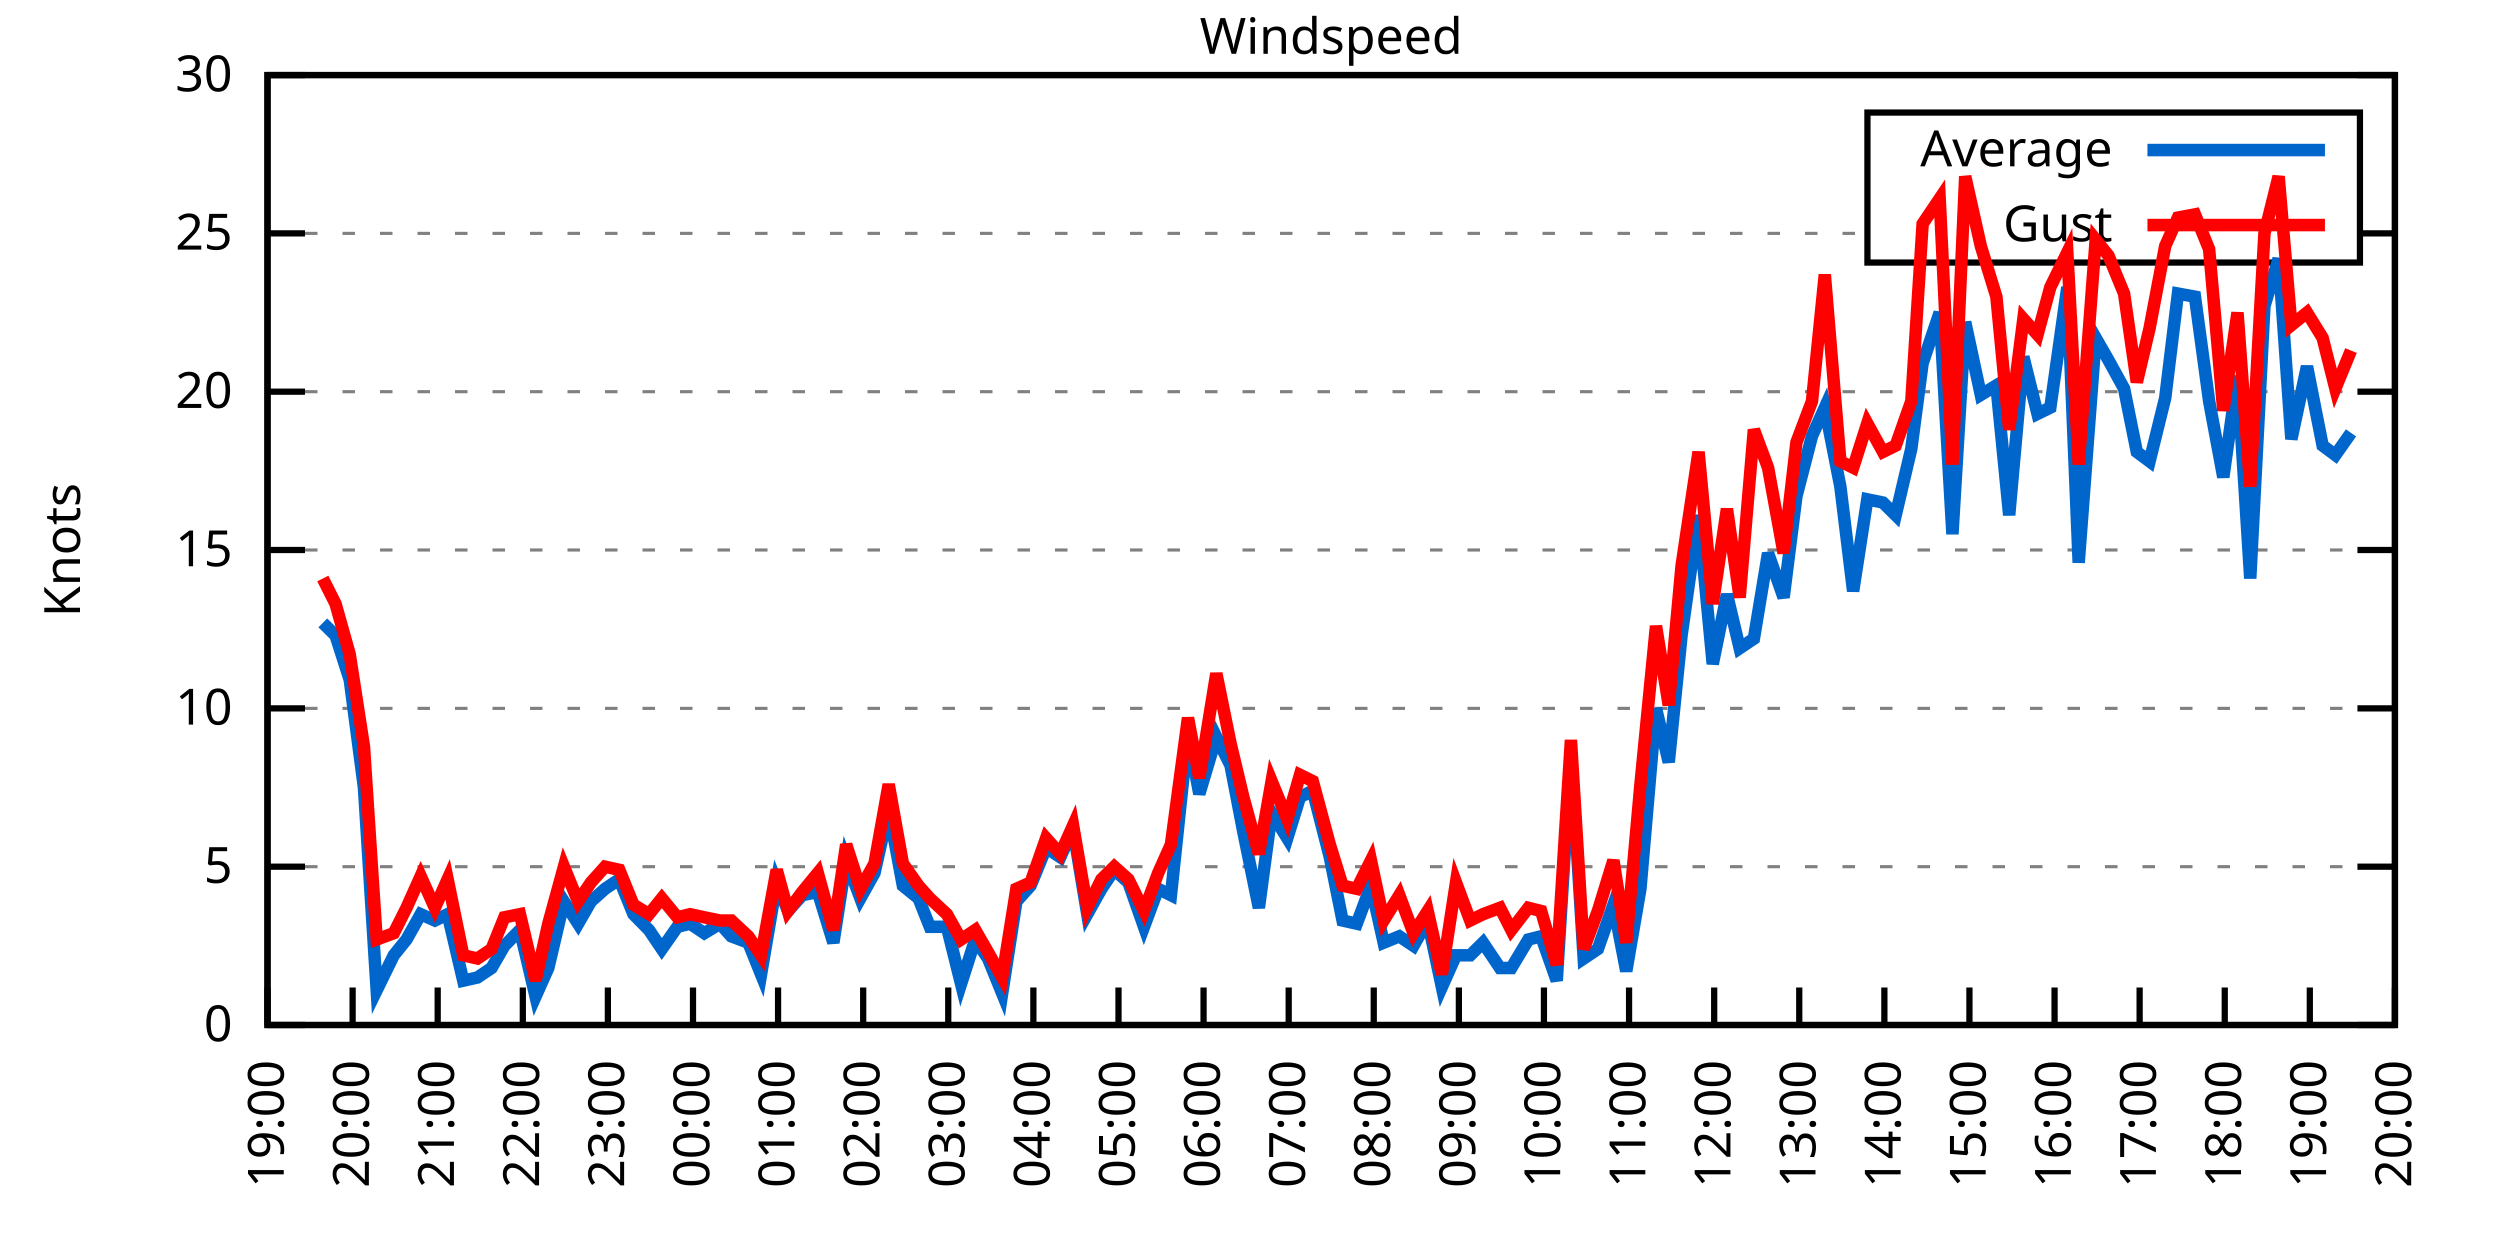
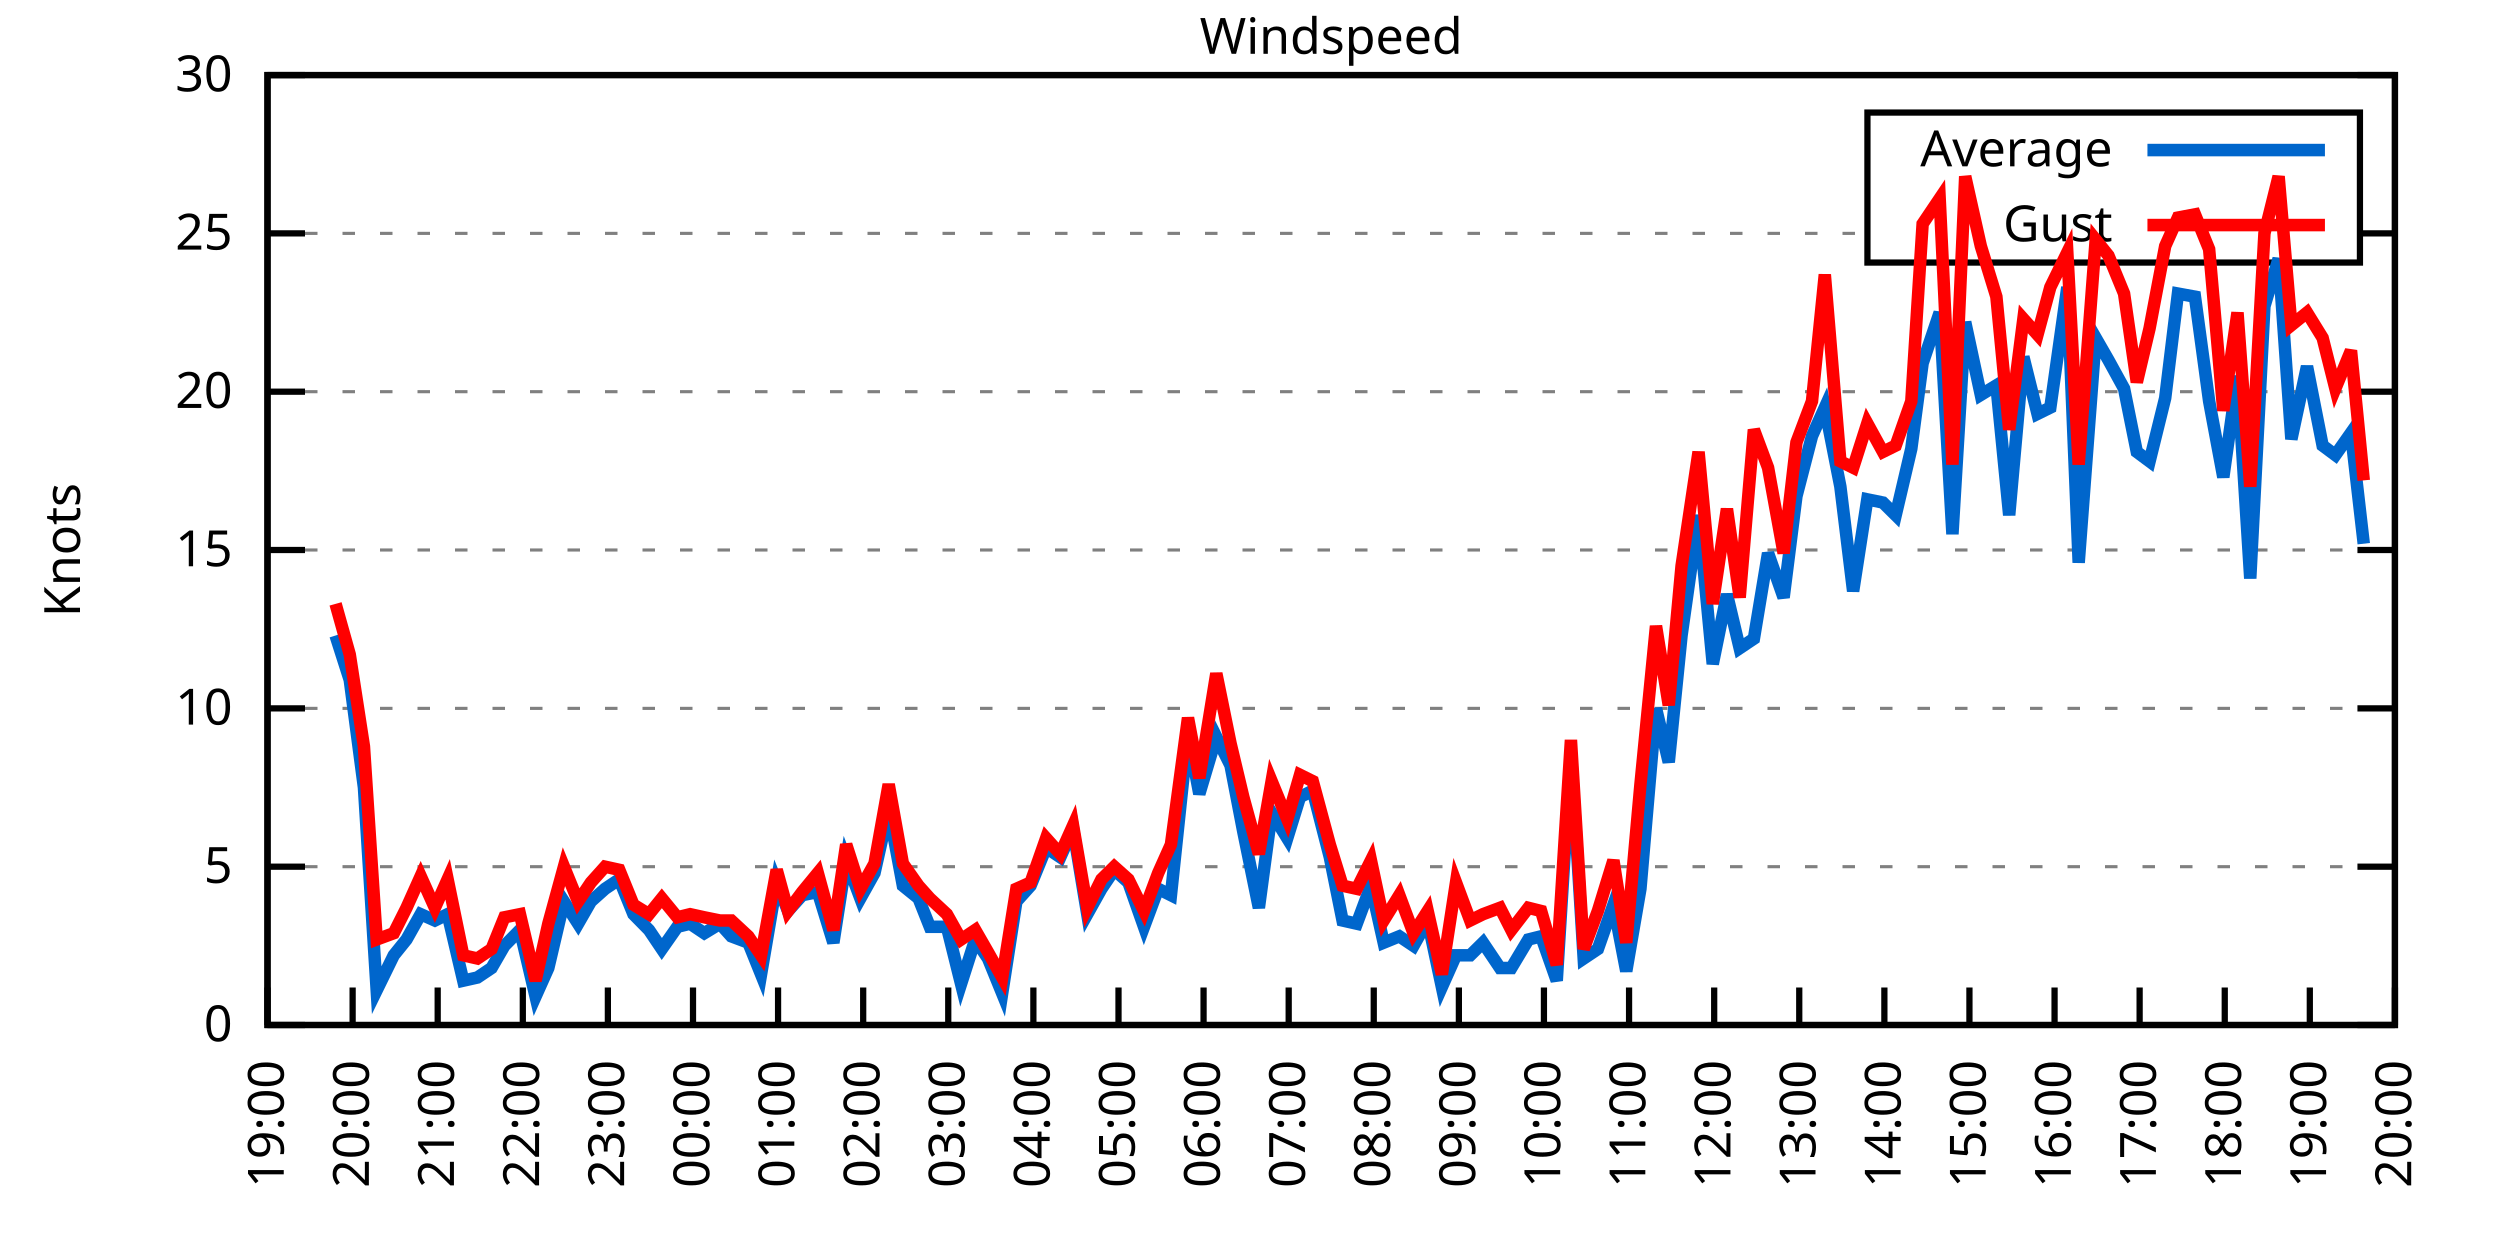
<svg xmlns="http://www.w3.org/2000/svg" xmlns:xlink="http://www.w3.org/1999/xlink" width="400" height="200" viewBox="0 0 400 200">
  <g id="gnuplot_canvas">
    <rect x="0" y="0" width="400" height="200" fill="none" />
    <defs>
      <circle id="gpDot" r="0.5" stroke-width="0.5" stroke="currentColor" />
      <path id="gpPt0" stroke-width="0.333" stroke="currentColor" d="M-1,0 h2 M0,-1 v2" />
      <path id="gpPt1" stroke-width="0.333" stroke="currentColor" d="M-1,-1 L1,1 M1,-1 L-1,1" />
      <path id="gpPt2" stroke-width="0.333" stroke="currentColor" d="M-1,0 L1,0 M0,-1 L0,1 M-1,-1 L1,1 M-1,1 L1,-1" />
      <rect id="gpPt3" stroke-width="0.333" stroke="currentColor" x="-1" y="-1" width="2" height="2" />
      <rect id="gpPt4" stroke-width="0.333" stroke="currentColor" fill="currentColor" x="-1" y="-1" width="2" height="2" />
      <circle id="gpPt5" stroke-width="0.333" stroke="currentColor" cx="0" cy="0" r="1" />
      <use xlink:href="#gpPt5" id="gpPt6" fill="currentColor" stroke="none" />
      <path id="gpPt7" stroke-width="0.333" stroke="currentColor" d="M0,-1.33 L-1.33,0.67 L1.33,0.67 z" />
      <use xlink:href="#gpPt7" id="gpPt8" fill="currentColor" stroke="none" />
      <use xlink:href="#gpPt7" id="gpPt9" stroke="currentColor" transform="rotate(180)" />
      <use xlink:href="#gpPt9" id="gpPt10" fill="currentColor" stroke="none" />
      <use xlink:href="#gpPt3" id="gpPt11" stroke="currentColor" transform="rotate(45)" />
      <use xlink:href="#gpPt11" id="gpPt12" fill="currentColor" stroke="none" />
      <path id="gpPt13" stroke-width="0.333" stroke="currentColor" d="M0,1.330 L1.265,0.411 L0.782,-1.067 L-0.782,-1.076 L-1.265,0.411 z" />
      <use xlink:href="#gpPt13" id="gpPt14" fill="currentColor" stroke="none" />
      <filter id="textbox" filterUnits="objectBoundingBox" x="0" y="0" height="1" width="1">
        <feFlood flood-color="white" flood-opacity="1" result="bgnd" />
        <feComposite in="SourceGraphic" in2="bgnd" operator="atop" />
      </filter>
      <filter id="greybox" filterUnits="objectBoundingBox" x="0" y="0" height="1" width="1">
        <feFlood flood-color="lightgrey" flood-opacity="1" result="grey" />
        <feComposite in="SourceGraphic" in2="grey" operator="atop" />
      </filter>
    </defs>
    <g fill="none" color="white" stroke="currentColor" stroke-width="1.00" stroke-linecap="butt" stroke-linejoin="miter">
</g>
    <g fill="none" color="black" stroke="currentColor" stroke-width="1.00" stroke-linecap="butt" stroke-linejoin="miter">
      <g stroke="none" shape-rendering="crispEdges">
        <polygon fill="rgb(255, 255, 255)" points="42.80,164.00 383.18,164.00 383.18,12.02 42.80,12.02 " />
      </g>
    </g>
    <g fill="none" color="black" stroke="currentColor" stroke-width="1.00" stroke-linecap="butt" stroke-linejoin="miter">
</g>
    <g fill="none" color="black" stroke="black" stroke-width="0.50" stroke-linecap="butt" stroke-linejoin="miter">
</g>
    <g fill="none" color="gray" stroke="currentColor" stroke-width="0.50" stroke-linecap="butt" stroke-linejoin="miter">
      <path stroke="gray" stroke-dasharray="2,4" class="gridline" d="M42.80,164.00 L383.19,164.00  " />
    </g>
    <g fill="none" color="gray" stroke="gray" stroke-width="1.00" stroke-linecap="butt" stroke-linejoin="miter">
</g>
    <g fill="none" color="black" stroke="currentColor" stroke-width="1.00" stroke-linecap="butt" stroke-linejoin="miter">
      <path stroke="black" d="M42.80,164.00 L48.80,164.00 M383.19,164.00 L377.19,164.00  " />
      <g transform="translate(37.20,166.60)" stroke="none" fill="black" font-family="Sans" font-size="8.00" text-anchor="end">
        <text>
          <tspan font-family="Sans"> 0</tspan>
        </text>
      </g>
    </g>
    <g fill="none" color="black" stroke="currentColor" stroke-width="1.00" stroke-linecap="butt" stroke-linejoin="miter">
</g>
    <g fill="none" color="black" stroke="black" stroke-width="0.50" stroke-linecap="butt" stroke-linejoin="miter">
</g>
    <g fill="none" color="gray" stroke="currentColor" stroke-width="0.50" stroke-linecap="butt" stroke-linejoin="miter">
      <path stroke="gray" stroke-dasharray="2,4" class="gridline" d="M42.80,138.67 L383.19,138.67  " />
    </g>
    <g fill="none" color="gray" stroke="gray" stroke-width="1.00" stroke-linecap="butt" stroke-linejoin="miter">
</g>
    <g fill="none" color="black" stroke="currentColor" stroke-width="1.00" stroke-linecap="butt" stroke-linejoin="miter">
      <path stroke="black" d="M42.80,138.67 L48.80,138.67 M383.19,138.67 L377.19,138.67  " />
      <g transform="translate(37.20,141.27)" stroke="none" fill="black" font-family="Sans" font-size="8.00" text-anchor="end">
        <text>
          <tspan font-family="Sans"> 5</tspan>
        </text>
      </g>
    </g>
    <g fill="none" color="black" stroke="currentColor" stroke-width="1.00" stroke-linecap="butt" stroke-linejoin="miter">
</g>
    <g fill="none" color="black" stroke="black" stroke-width="0.50" stroke-linecap="butt" stroke-linejoin="miter">
</g>
    <g fill="none" color="gray" stroke="currentColor" stroke-width="0.50" stroke-linecap="butt" stroke-linejoin="miter">
      <path stroke="gray" stroke-dasharray="2,4" class="gridline" d="M42.80,113.34 L383.19,113.34  " />
    </g>
    <g fill="none" color="gray" stroke="gray" stroke-width="1.00" stroke-linecap="butt" stroke-linejoin="miter">
</g>
    <g fill="none" color="black" stroke="currentColor" stroke-width="1.00" stroke-linecap="butt" stroke-linejoin="miter">
      <path stroke="black" d="M42.80,113.34 L48.80,113.34 M383.19,113.34 L377.19,113.34  " />
      <g transform="translate(37.20,115.94)" stroke="none" fill="black" font-family="Sans" font-size="8.00" text-anchor="end">
        <text>
          <tspan font-family="Sans"> 10</tspan>
        </text>
      </g>
    </g>
    <g fill="none" color="black" stroke="currentColor" stroke-width="1.00" stroke-linecap="butt" stroke-linejoin="miter">
</g>
    <g fill="none" color="black" stroke="black" stroke-width="0.50" stroke-linecap="butt" stroke-linejoin="miter">
</g>
    <g fill="none" color="gray" stroke="currentColor" stroke-width="0.50" stroke-linecap="butt" stroke-linejoin="miter">
      <path stroke="gray" stroke-dasharray="2,4" class="gridline" d="M42.80,88.00 L383.19,88.00  " />
    </g>
    <g fill="none" color="gray" stroke="gray" stroke-width="1.00" stroke-linecap="butt" stroke-linejoin="miter">
</g>
    <g fill="none" color="black" stroke="currentColor" stroke-width="1.00" stroke-linecap="butt" stroke-linejoin="miter">
      <path stroke="black" d="M42.80,88.00 L48.80,88.00 M383.19,88.00 L377.19,88.00  " />
      <g transform="translate(37.20,90.60)" stroke="none" fill="black" font-family="Sans" font-size="8.00" text-anchor="end">
        <text>
          <tspan font-family="Sans"> 15</tspan>
        </text>
      </g>
    </g>
    <g fill="none" color="black" stroke="currentColor" stroke-width="1.00" stroke-linecap="butt" stroke-linejoin="miter">
</g>
    <g fill="none" color="black" stroke="black" stroke-width="0.50" stroke-linecap="butt" stroke-linejoin="miter">
</g>
    <g fill="none" color="gray" stroke="currentColor" stroke-width="0.50" stroke-linecap="butt" stroke-linejoin="miter">
      <path stroke="gray" stroke-dasharray="2,4" class="gridline" d="M42.80,62.67 L383.19,62.67  " />
    </g>
    <g fill="none" color="gray" stroke="gray" stroke-width="1.00" stroke-linecap="butt" stroke-linejoin="miter">
</g>
    <g fill="none" color="black" stroke="currentColor" stroke-width="1.00" stroke-linecap="butt" stroke-linejoin="miter">
      <path stroke="black" d="M42.80,62.67 L48.80,62.67 M383.19,62.67 L377.19,62.67  " />
      <g transform="translate(37.20,65.27)" stroke="none" fill="black" font-family="Sans" font-size="8.00" text-anchor="end">
        <text>
          <tspan font-family="Sans"> 20</tspan>
        </text>
      </g>
    </g>
    <g fill="none" color="black" stroke="currentColor" stroke-width="1.00" stroke-linecap="butt" stroke-linejoin="miter">
</g>
    <g fill="none" color="black" stroke="black" stroke-width="0.50" stroke-linecap="butt" stroke-linejoin="miter">
</g>
    <g fill="none" color="gray" stroke="currentColor" stroke-width="0.50" stroke-linecap="butt" stroke-linejoin="miter">
      <path stroke="gray" stroke-dasharray="2,4" class="gridline" d="M42.80,37.34 L298.79,37.34 M377.59,37.34 L383.19,37.34  " />
    </g>
    <g fill="none" color="gray" stroke="gray" stroke-width="1.00" stroke-linecap="butt" stroke-linejoin="miter">
</g>
    <g fill="none" color="black" stroke="currentColor" stroke-width="1.00" stroke-linecap="butt" stroke-linejoin="miter">
      <path stroke="black" d="M42.80,37.34 L48.80,37.34 M383.19,37.34 L377.19,37.34  " />
      <g transform="translate(37.20,39.94)" stroke="none" fill="black" font-family="Sans" font-size="8.00" text-anchor="end">
        <text>
          <tspan font-family="Sans"> 25</tspan>
        </text>
      </g>
    </g>
    <g fill="none" color="black" stroke="currentColor" stroke-width="1.00" stroke-linecap="butt" stroke-linejoin="miter">
</g>
    <g fill="none" color="black" stroke="black" stroke-width="0.50" stroke-linecap="butt" stroke-linejoin="miter">
</g>
    <g fill="none" color="gray" stroke="currentColor" stroke-width="0.50" stroke-linecap="butt" stroke-linejoin="miter">
      <path stroke="gray" stroke-dasharray="2,4" class="gridline" d="M42.80,12.01 L383.19,12.01  " />
    </g>
    <g fill="none" color="gray" stroke="gray" stroke-width="1.00" stroke-linecap="butt" stroke-linejoin="miter">
</g>
    <g fill="none" color="black" stroke="currentColor" stroke-width="1.00" stroke-linecap="butt" stroke-linejoin="miter">
      <path stroke="black" d="M42.80,12.01 L48.80,12.01 M383.19,12.01 L377.19,12.01  " />
      <g transform="translate(37.20,14.61)" stroke="none" fill="black" font-family="Sans" font-size="8.00" text-anchor="end">
        <text>
          <tspan font-family="Sans"> 30</tspan>
        </text>
      </g>
    </g>
    <g fill="none" color="black" stroke="currentColor" stroke-width="1.00" stroke-linecap="butt" stroke-linejoin="miter">
      <path stroke="black" d="M42.80,164.00 L42.80,158.00  " />
      <g transform="translate(45.40,169.60) rotate(270.00)" stroke="none" fill="black" font-family="Sans" font-size="8.00" text-anchor="end">
        <text>
          <tspan font-family="Sans">19:00</tspan>
        </text>
      </g>
    </g>
    <g fill="none" color="black" stroke="currentColor" stroke-width="1.00" stroke-linecap="butt" stroke-linejoin="miter">
      <path stroke="black" d="M56.42,164.00 L56.42,158.00  " />
      <g transform="translate(59.02,169.60) rotate(270.00)" stroke="none" fill="black" font-family="Sans" font-size="8.00" text-anchor="end">
        <text>
          <tspan font-family="Sans">20:00</tspan>
        </text>
      </g>
    </g>
    <g fill="none" color="black" stroke="currentColor" stroke-width="1.00" stroke-linecap="butt" stroke-linejoin="miter">
      <path stroke="black" d="M70.03,164.00 L70.03,158.00  " />
      <g transform="translate(72.63,169.60) rotate(270.00)" stroke="none" fill="black" font-family="Sans" font-size="8.00" text-anchor="end">
        <text>
          <tspan font-family="Sans">21:00</tspan>
        </text>
      </g>
    </g>
    <g fill="none" color="black" stroke="currentColor" stroke-width="1.00" stroke-linecap="butt" stroke-linejoin="miter">
      <path stroke="black" d="M83.65,164.00 L83.65,158.00  " />
      <g transform="translate(86.25,169.60) rotate(270.00)" stroke="none" fill="black" font-family="Sans" font-size="8.00" text-anchor="end">
        <text>
          <tspan font-family="Sans">22:00</tspan>
        </text>
      </g>
    </g>
    <g fill="none" color="black" stroke="currentColor" stroke-width="1.00" stroke-linecap="butt" stroke-linejoin="miter">
      <path stroke="black" d="M97.26,164.00 L97.26,158.00  " />
      <g transform="translate(99.86,169.60) rotate(270.00)" stroke="none" fill="black" font-family="Sans" font-size="8.00" text-anchor="end">
        <text>
          <tspan font-family="Sans">23:00</tspan>
        </text>
      </g>
    </g>
    <g fill="none" color="black" stroke="currentColor" stroke-width="1.00" stroke-linecap="butt" stroke-linejoin="miter">
      <path stroke="black" d="M110.88,164.00 L110.88,158.00  " />
      <g transform="translate(113.48,169.60) rotate(270.00)" stroke="none" fill="black" font-family="Sans" font-size="8.00" text-anchor="end">
        <text>
          <tspan font-family="Sans">00:00</tspan>
        </text>
      </g>
    </g>
    <g fill="none" color="black" stroke="currentColor" stroke-width="1.00" stroke-linecap="butt" stroke-linejoin="miter">
      <path stroke="black" d="M124.49,164.00 L124.49,158.00  " />
      <g transform="translate(127.09,169.60) rotate(270.00)" stroke="none" fill="black" font-family="Sans" font-size="8.00" text-anchor="end">
        <text>
          <tspan font-family="Sans">01:00</tspan>
        </text>
      </g>
    </g>
    <g fill="none" color="black" stroke="currentColor" stroke-width="1.00" stroke-linecap="butt" stroke-linejoin="miter">
      <path stroke="black" d="M138.11,164.00 L138.11,158.00  " />
      <g transform="translate(140.71,169.60) rotate(270.00)" stroke="none" fill="black" font-family="Sans" font-size="8.00" text-anchor="end">
        <text>
          <tspan font-family="Sans">02:00</tspan>
        </text>
      </g>
    </g>
    <g fill="none" color="black" stroke="currentColor" stroke-width="1.00" stroke-linecap="butt" stroke-linejoin="miter">
      <path stroke="black" d="M151.72,164.00 L151.72,158.00  " />
      <g transform="translate(154.32,169.60) rotate(270.00)" stroke="none" fill="black" font-family="Sans" font-size="8.00" text-anchor="end">
        <text>
          <tspan font-family="Sans">03:00</tspan>
        </text>
      </g>
    </g>
    <g fill="none" color="black" stroke="currentColor" stroke-width="1.00" stroke-linecap="butt" stroke-linejoin="miter">
      <path stroke="black" d="M165.34,164.00 L165.34,158.00  " />
      <g transform="translate(167.94,169.60) rotate(270.00)" stroke="none" fill="black" font-family="Sans" font-size="8.00" text-anchor="end">
        <text>
          <tspan font-family="Sans">04:00</tspan>
        </text>
      </g>
    </g>
    <g fill="none" color="black" stroke="currentColor" stroke-width="1.00" stroke-linecap="butt" stroke-linejoin="miter">
      <path stroke="black" d="M178.96,164.00 L178.96,158.00  " />
      <g transform="translate(181.56,169.60) rotate(270.00)" stroke="none" fill="black" font-family="Sans" font-size="8.00" text-anchor="end">
        <text>
          <tspan font-family="Sans">05:00</tspan>
        </text>
      </g>
    </g>
    <g fill="none" color="black" stroke="currentColor" stroke-width="1.00" stroke-linecap="butt" stroke-linejoin="miter">
      <path stroke="black" d="M192.57,164.00 L192.57,158.00  " />
      <g transform="translate(195.17,169.60) rotate(270.00)" stroke="none" fill="black" font-family="Sans" font-size="8.00" text-anchor="end">
        <text>
          <tspan font-family="Sans">06:00</tspan>
        </text>
      </g>
    </g>
    <g fill="none" color="black" stroke="currentColor" stroke-width="1.00" stroke-linecap="butt" stroke-linejoin="miter">
      <path stroke="black" d="M206.19,164.00 L206.19,158.00  " />
      <g transform="translate(208.79,169.60) rotate(270.00)" stroke="none" fill="black" font-family="Sans" font-size="8.00" text-anchor="end">
        <text>
          <tspan font-family="Sans">07:00</tspan>
        </text>
      </g>
    </g>
    <g fill="none" color="black" stroke="currentColor" stroke-width="1.00" stroke-linecap="butt" stroke-linejoin="miter">
      <path stroke="black" d="M219.80,164.00 L219.80,158.00  " />
      <g transform="translate(222.40,169.60) rotate(270.00)" stroke="none" fill="black" font-family="Sans" font-size="8.00" text-anchor="end">
        <text>
          <tspan font-family="Sans">08:00</tspan>
        </text>
      </g>
    </g>
    <g fill="none" color="black" stroke="currentColor" stroke-width="1.00" stroke-linecap="butt" stroke-linejoin="miter">
      <path stroke="black" d="M233.42,164.00 L233.42,158.00  " />
      <g transform="translate(236.02,169.60) rotate(270.00)" stroke="none" fill="black" font-family="Sans" font-size="8.00" text-anchor="end">
        <text>
          <tspan font-family="Sans">09:00</tspan>
        </text>
      </g>
    </g>
    <g fill="none" color="black" stroke="currentColor" stroke-width="1.00" stroke-linecap="butt" stroke-linejoin="miter">
      <path stroke="black" d="M247.03,164.00 L247.03,158.00  " />
      <g transform="translate(249.63,169.60) rotate(270.00)" stroke="none" fill="black" font-family="Sans" font-size="8.00" text-anchor="end">
        <text>
          <tspan font-family="Sans">10:00</tspan>
        </text>
      </g>
    </g>
    <g fill="none" color="black" stroke="currentColor" stroke-width="1.00" stroke-linecap="butt" stroke-linejoin="miter">
      <path stroke="black" d="M260.65,164.00 L260.65,158.00  " />
      <g transform="translate(263.25,169.60) rotate(270.00)" stroke="none" fill="black" font-family="Sans" font-size="8.00" text-anchor="end">
        <text>
          <tspan font-family="Sans">11:00</tspan>
        </text>
      </g>
    </g>
    <g fill="none" color="black" stroke="currentColor" stroke-width="1.00" stroke-linecap="butt" stroke-linejoin="miter">
      <path stroke="black" d="M274.27,164.00 L274.27,158.00  " />
      <g transform="translate(276.87,169.60) rotate(270.00)" stroke="none" fill="black" font-family="Sans" font-size="8.00" text-anchor="end">
        <text>
          <tspan font-family="Sans">12:00</tspan>
        </text>
      </g>
    </g>
    <g fill="none" color="black" stroke="currentColor" stroke-width="1.00" stroke-linecap="butt" stroke-linejoin="miter">
      <path stroke="black" d="M287.88,164.00 L287.88,158.00  " />
      <g transform="translate(290.48,169.60) rotate(270.00)" stroke="none" fill="black" font-family="Sans" font-size="8.00" text-anchor="end">
        <text>
          <tspan font-family="Sans">13:00</tspan>
        </text>
      </g>
    </g>
    <g fill="none" color="black" stroke="currentColor" stroke-width="1.00" stroke-linecap="butt" stroke-linejoin="miter">
      <path stroke="black" d="M301.50,164.00 L301.50,158.00  " />
      <g transform="translate(304.10,169.60) rotate(270.00)" stroke="none" fill="black" font-family="Sans" font-size="8.00" text-anchor="end">
        <text>
          <tspan font-family="Sans">14:00</tspan>
        </text>
      </g>
    </g>
    <g fill="none" color="black" stroke="currentColor" stroke-width="1.00" stroke-linecap="butt" stroke-linejoin="miter">
      <path stroke="black" d="M315.11,164.00 L315.11,158.00  " />
      <g transform="translate(317.71,169.60) rotate(270.00)" stroke="none" fill="black" font-family="Sans" font-size="8.00" text-anchor="end">
        <text>
          <tspan font-family="Sans">15:00</tspan>
        </text>
      </g>
    </g>
    <g fill="none" color="black" stroke="currentColor" stroke-width="1.00" stroke-linecap="butt" stroke-linejoin="miter">
      <path stroke="black" d="M328.73,164.00 L328.73,158.00  " />
      <g transform="translate(331.33,169.60) rotate(270.00)" stroke="none" fill="black" font-family="Sans" font-size="8.00" text-anchor="end">
        <text>
          <tspan font-family="Sans">16:00</tspan>
        </text>
      </g>
    </g>
    <g fill="none" color="black" stroke="currentColor" stroke-width="1.00" stroke-linecap="butt" stroke-linejoin="miter">
      <path stroke="black" d="M342.34,164.00 L342.34,158.00  " />
      <g transform="translate(344.94,169.60) rotate(270.00)" stroke="none" fill="black" font-family="Sans" font-size="8.00" text-anchor="end">
        <text>
          <tspan font-family="Sans">17:00</tspan>
        </text>
      </g>
    </g>
    <g fill="none" color="black" stroke="currentColor" stroke-width="1.00" stroke-linecap="butt" stroke-linejoin="miter">
      <path stroke="black" d="M355.96,164.00 L355.96,158.00  " />
      <g transform="translate(358.56,169.60) rotate(270.00)" stroke="none" fill="black" font-family="Sans" font-size="8.00" text-anchor="end">
        <text>
          <tspan font-family="Sans">18:00</tspan>
        </text>
      </g>
    </g>
    <g fill="none" color="black" stroke="currentColor" stroke-width="1.00" stroke-linecap="butt" stroke-linejoin="miter">
      <path stroke="black" d="M369.57,164.00 L369.57,158.00  " />
      <g transform="translate(372.17,169.60) rotate(270.00)" stroke="none" fill="black" font-family="Sans" font-size="8.00" text-anchor="end">
        <text>
          <tspan font-family="Sans">19:00</tspan>
        </text>
      </g>
    </g>
    <g fill="none" color="black" stroke="currentColor" stroke-width="1.00" stroke-linecap="butt" stroke-linejoin="miter">
      <path stroke="black" d="M383.19,164.00 L383.19,158.00  " />
      <g transform="translate(385.79,169.60) rotate(270.00)" stroke="none" fill="black" font-family="Sans" font-size="8.00" text-anchor="end">
        <text>
          <tspan font-family="Sans">20:00</tspan>
        </text>
      </g>
    </g>
    <g fill="none" color="black" stroke="currentColor" stroke-width="1.00" stroke-linecap="butt" stroke-linejoin="miter">
</g>
    <g fill="none" color="black" stroke="currentColor" stroke-width="1.00" stroke-linecap="butt" stroke-linejoin="miter">
      <path stroke="black" d="M42.80,12.01 L42.80,164.00 L383.19,164.00 L383.19,12.01 L42.80,12.01 Z  " />
    </g>
    <g fill="none" color="black" stroke="currentColor" stroke-width="1.00" stroke-linecap="butt" stroke-linejoin="miter">
</g>
    <g fill="none" color="black" stroke="currentColor" stroke-width="1.00" stroke-linecap="butt" stroke-linejoin="miter">
      <path stroke="black" d="M298.79,42.01 L298.79,18.01 L377.59,18.01 L377.59,42.01 L298.79,42.01 Z  " />
    </g>
    <g id="Windspeed_plot_1">
      <g fill="none" color="white" stroke="black" stroke-width="2.00" stroke-linecap="butt" stroke-linejoin="miter">
</g>
      <g fill="none" color="black" stroke="currentColor" stroke-width="2.00" stroke-linecap="butt" stroke-linejoin="miter">
        <g transform="translate(337.99,26.61)" stroke="none" fill="black" font-family="Sans" font-size="8.00" text-anchor="end">
          <text>
            <tspan font-family="Sans">Average</tspan>
          </text>
        </g>
      </g>
      <g fill="none" color="black" stroke="currentColor" stroke-width="2.00" stroke-linecap="butt" stroke-linejoin="miter">
-         <path stroke="rgb(  0, 102, 204)" d="M343.59,24.01 L371.99,24.01 M51.65,99.66 L53.69,101.68 L55.96,108.78 L58.23,126.00 L60.27,158.43 L63.00,152.85   L65.04,150.32 L67.31,146.27 L69.58,147.28 L71.62,146.27 L74.12,156.91 L76.39,156.40 L78.65,154.88 L80.70,151.33   L83.19,148.80 L85.69,159.44 L87.73,154.88 L90.23,144.24 L92.50,147.79 L94.54,144.24 L96.81,142.21 L99.08,140.69   L101.35,146.27 L103.84,148.80 L105.89,151.84 L108.38,148.29 L110.42,147.79 L112.69,149.31 L115.19,147.79 L117.01,149.81   L119.73,150.83 L121.77,155.89 L124.27,141.20 L126.08,145.76 L128.35,143.23 L130.85,142.72 L133.34,150.83 L135.39,137.66   L137.66,143.73 L139.92,139.68 L142.19,129.55 L144.46,141.71 L146.96,143.73 L148.77,148.29 L151.50,148.29 L153.77,157.41   L156.04,150.32 L158.08,153.36 L160.35,158.93 L162.62,144.24 L164.89,141.71 L167.38,135.63 L169.65,137.15 L171.69,132.59   L173.96,146.27 L176.23,142.21 L178.28,139.17 L180.54,141.20 L183.04,148.29 L185.31,142.21 L187.35,143.23 L190.08,117.39   L191.89,127.02 L194.61,117.90 L196.88,122.46 L198.93,133.10 L201.42,145.25 L203.46,130.06 L205.96,134.11 L208.00,127.52   L210.04,126.51 L212.77,137.15 L214.81,147.28 L217.08,147.79 L219.35,141.71 L221.39,150.83 L223.89,149.81 L226.16,151.33   L228.43,147.28 L230.70,157.92 L232.96,152.85 L235.23,152.85 L237.28,150.83 L240.00,154.88 L241.81,154.88 L244.54,150.32   L246.58,149.81 L249.08,156.91 L251.35,120.43 L253.39,153.36 L255.66,151.84 L258.15,144.75 L260.20,155.39 L262.47,142.21   L264.96,113.34 L267.00,121.95 L269.05,101.68 L271.77,82.43 L274.04,106.24 L276.31,95.10 L278.35,103.71 L280.62,102.19   L282.89,88.51 L285.38,95.60 L287.43,79.39 L289.92,69.77 L291.97,65.21 L294.46,77.87 L296.50,94.59 L298.77,79.90   L301.27,80.41 L303.31,82.43 L305.81,71.79 L307.62,58.11 L310.35,50.01 L312.39,85.47 L314.43,51.53 L316.93,63.18   L319.42,61.66 L321.47,82.43 L323.74,57.10 L326.00,66.22 L328.05,65.21 L330.77,45.95 L332.59,90.03 L335.31,54.06   L337.35,57.61 L339.85,62.17 L341.89,72.30 L343.93,73.82 L346.43,63.69 L348.47,46.97 L351.19,47.47 L353.46,64.19   L355.73,76.35 L358.00,60.14 L360.04,92.56 L362.31,48.99 L364.58,41.39 L366.62,70.27 L369.12,58.62 L371.62,71.29   L373.66,72.81 L376.16,69.26  " />
+         <path stroke="rgb(  0, 102, 204)" d="M343.59,24.01 L371.99,24.01 M53.69,101.68 L55.96,108.78 L58.23,126.00 L60.27,158.43 L63.00,152.85 L65.04,150.32   L67.31,146.27 L69.58,147.28 L71.62,146.27 L74.12,156.91 L76.39,156.40 L78.65,154.88 L80.70,151.33 L83.19,148.80   L85.69,159.44 L87.73,154.88 L90.23,144.24 L92.50,147.79 L94.54,144.24 L96.81,142.21 L99.08,140.69 L101.35,146.27   L103.84,148.80 L105.89,151.84 L108.38,148.29 L110.42,147.79 L112.69,149.31 L115.19,147.79 L117.01,149.81 L119.73,150.83   L121.77,155.89 L124.27,141.20 L126.08,145.76 L128.35,143.23 L130.85,142.72 L133.34,150.83 L135.39,137.66 L137.66,143.73   L139.92,139.68 L142.19,129.55 L144.46,141.71 L146.96,143.73 L148.77,148.29 L151.50,148.29 L153.77,157.41 L156.04,150.32   L158.08,153.36 L160.35,158.93 L162.62,144.24 L164.89,141.71 L167.38,135.63 L169.65,137.15 L171.69,132.59 L173.96,146.27   L176.23,142.21 L178.28,139.17 L180.54,141.20 L183.04,148.29 L185.31,142.21 L187.35,143.23 L190.08,117.39 L191.89,127.02   L194.61,117.90 L196.88,122.46 L198.93,133.10 L201.42,145.25 L203.46,130.06 L205.96,134.11 L208.00,127.52 L210.04,126.51   L212.77,137.15 L214.81,147.28 L217.08,147.79 L219.35,141.71 L221.39,150.83 L223.89,149.81 L226.16,151.33 L228.43,147.28   L230.70,157.92 L232.96,152.85 L235.23,152.85 L237.28,150.83 L240.00,154.88 L241.81,154.88 L244.54,150.32 L246.58,149.81   L249.08,156.91 L251.35,120.43 L253.39,153.36 L255.66,151.84 L258.15,144.75 L260.20,155.39 L262.47,142.21 L264.96,113.34   L267.00,121.95 L269.05,101.68 L271.77,82.43 L274.04,106.24 L276.31,95.10 L278.35,103.71 L280.62,102.19 L282.89,88.51   L285.38,95.60 L287.43,79.39 L289.92,69.77 L291.97,65.21 L294.46,77.87 L296.50,94.59 L298.77,79.90 L301.27,80.41   L303.31,82.43 L305.81,71.79 L307.62,58.11 L310.35,50.01 L312.39,85.47 L314.43,51.53 L316.93,63.18 L319.42,61.66   L321.47,82.43 L323.74,57.10 L326.00,66.22 L328.05,65.21 L330.77,45.95 L332.59,90.03 L335.31,54.06 L337.35,57.61   L339.85,62.17 L341.89,72.30 L343.93,73.82 L346.43,63.69 L348.47,46.97 L351.19,47.47 L353.46,64.19 L355.73,76.35   L358.00,60.14 L360.04,92.56 L362.31,48.99 L364.58,41.39 L366.62,70.27 L369.12,58.62 L371.62,71.29 L373.66,72.81   L376.16,69.26 L378.20,86.99  " />
      </g>
    </g>
    <g id="Windspeed_plot_2">
      <g fill="none" color="black" stroke="currentColor" stroke-width="2.00" stroke-linecap="butt" stroke-linejoin="miter">
        <g transform="translate(337.99,38.61)" stroke="none" fill="black" font-family="Sans" font-size="8.00" text-anchor="end">
          <text>
            <tspan font-family="Sans">Gust</tspan>
          </text>
        </g>
      </g>
      <g fill="none" color="black" stroke="currentColor" stroke-width="2.00" stroke-linecap="butt" stroke-linejoin="miter">
-         <path stroke="rgb(255,   0,   0)" d="M343.59,36.01 L371.99,36.01 M51.65,92.56 L53.69,96.62 L55.96,104.72 L58.23,119.42 L60.27,150.32 L63.00,149.31   L65.04,145.25 L67.31,140.19 L69.58,145.25 L71.62,140.69 L74.12,152.85 L76.39,153.36 L78.65,151.84 L80.70,146.77   L83.19,146.27 L85.69,156.91 L87.73,147.79 L90.23,138.67 L92.50,144.24 L94.54,141.20 L96.81,138.67 L99.08,139.17   L101.35,144.75 L103.84,146.27 L105.89,143.73 L108.38,146.77 L110.42,146.27 L112.69,146.77 L115.19,147.28 L117.01,147.28   L119.73,149.81 L121.77,152.85 L124.27,139.17 L126.08,145.76 L128.35,142.72 L130.85,139.68 L133.34,148.80 L135.39,135.12   L137.66,142.21 L139.92,138.16 L142.19,125.50 L144.46,138.16 L146.96,141.71 L148.77,143.73 L151.50,146.27 L153.77,150.32   L156.04,148.80 L158.08,152.35 L160.35,156.40 L162.62,142.21 L164.89,141.20 L167.38,134.11 L169.65,136.64 L171.69,132.08   L173.96,145.25 L176.23,140.69 L178.28,138.67 L180.54,140.69 L183.04,145.76 L185.31,139.68 L187.35,135.12 L190.08,114.86   L191.89,124.48 L194.61,107.76 L196.88,118.91 L198.93,127.52 L201.42,136.64 L203.46,124.99 L205.96,131.07 L208.00,123.98   L210.04,124.99 L212.77,135.12 L214.81,141.71 L217.08,142.21 L219.35,137.66 L221.39,147.28 L223.89,143.23 L226.16,149.31   L228.43,145.76 L230.70,155.89 L232.96,141.20 L235.23,147.28 L237.28,146.27 L240.00,145.25 L241.81,148.80 L244.54,145.25   L246.58,145.76 L249.08,154.37 L251.35,118.40 L253.39,151.84 L255.66,145.76 L258.15,137.66 L260.20,150.83 L262.47,125.50   L264.96,100.16 L267.00,112.83 L269.05,90.54 L271.77,72.30 L274.04,96.62 L276.31,81.42 L278.35,95.60 L280.62,68.75   L282.89,74.83 L285.38,88.51 L287.43,70.78 L289.92,64.19 L291.97,43.93 L294.46,73.82 L296.50,74.83 L298.77,67.74   L301.27,72.30 L303.31,71.29 L305.81,64.19 L307.62,35.82 L310.35,31.77 L312.39,74.33 L314.43,28.22 L316.93,39.37   L319.42,47.47 L321.47,68.75 L323.74,51.02 L326.00,53.55 L328.05,45.95 L330.77,40.38 L332.59,74.33 L335.31,38.35   L337.35,40.89 L339.85,46.97 L341.89,61.15 L343.93,52.54 L346.43,39.37 L348.47,34.81 L351.19,34.30 L353.46,39.87   L355.73,65.71 L358.00,50.01 L360.04,77.87 L362.31,37.34 L364.58,28.22 L366.62,52.03 L369.12,50.01 L371.62,54.06   L373.66,62.17 L376.16,56.09  " />
+         <path stroke="rgb(255,   0,   0)" d="M343.59,36.01 L371.99,36.01 M53.69,96.62 L55.96,104.72 L58.23,119.42 L60.27,150.32 L63.00,149.31 L65.04,145.25   L67.31,140.19 L69.58,145.25 L71.62,140.69 L74.12,152.85 L76.39,153.36 L78.65,151.84 L80.70,146.77 L83.19,146.27   L85.69,156.91 L87.73,147.79 L90.23,138.67 L92.50,144.24 L94.54,141.20 L96.81,138.67 L99.08,139.17 L101.35,144.75   L103.84,146.27 L105.89,143.73 L108.38,146.77 L110.42,146.27 L112.69,146.77 L115.19,147.28 L117.01,147.28 L119.73,149.81   L121.77,152.85 L124.27,139.17 L126.08,145.76 L128.35,142.72 L130.85,139.68 L133.34,148.80 L135.39,135.12 L137.66,142.21   L139.92,138.16 L142.19,125.50 L144.46,138.16 L146.96,141.71 L148.77,143.73 L151.50,146.27 L153.77,150.32 L156.04,148.80   L158.08,152.35 L160.35,156.40 L162.62,142.21 L164.89,141.20 L167.38,134.11 L169.65,136.64 L171.69,132.08 L173.96,145.25   L176.23,140.69 L178.28,138.67 L180.54,140.69 L183.04,145.76 L185.31,139.68 L187.35,135.12 L190.08,114.86 L191.89,124.48   L194.61,107.76 L196.88,118.91 L198.93,127.52 L201.42,136.64 L203.46,124.99 L205.96,131.07 L208.00,123.98 L210.04,124.99   L212.77,135.12 L214.81,141.71 L217.08,142.21 L219.35,137.66 L221.39,147.28 L223.89,143.23 L226.16,149.31 L228.43,145.76   L230.70,155.89 L232.96,141.20 L235.23,147.28 L237.28,146.27 L240.00,145.25 L241.81,148.80 L244.54,145.25 L246.58,145.76   L249.08,154.37 L251.35,118.40 L253.39,151.84 L255.66,145.76 L258.15,137.66 L260.20,150.83 L262.47,125.50 L264.96,100.16   L267.00,112.83 L269.05,90.54 L271.77,72.30 L274.04,96.62 L276.31,81.42 L278.35,95.60 L280.62,68.75 L282.89,74.83   L285.38,88.51 L287.43,70.78 L289.92,64.19 L291.97,43.93 L294.46,73.82 L296.50,74.83 L298.77,67.74 L301.27,72.30   L303.31,71.29 L305.81,64.19 L307.62,35.82 L310.35,31.77 L312.39,74.33 L314.43,28.22 L316.93,39.37 L319.42,47.47   L321.47,68.75 L323.74,51.02 L326.00,53.55 L328.05,45.95 L330.77,40.38 L332.59,74.33 L335.31,38.35 L337.35,40.89   L339.85,46.97 L341.89,61.15 L343.93,52.54 L346.43,39.37 L348.47,34.81 L351.19,34.30 L353.46,39.87 L355.73,65.71   L358.00,50.01 L360.04,77.87 L362.31,37.34 L364.58,28.22 L366.62,52.03 L369.12,50.01 L371.62,54.06 L373.66,62.17   L376.16,56.09 L378.20,76.86  " />
      </g>
    </g>
    <g fill="none" color="black" stroke="currentColor" stroke-width="2.00" stroke-linecap="butt" stroke-linejoin="miter">
</g>
    <g fill="none" color="black" stroke="black" stroke-width="1.00" stroke-linecap="butt" stroke-linejoin="miter">
</g>
    <g fill="none" color="black" stroke="currentColor" stroke-width="1.00" stroke-linecap="butt" stroke-linejoin="miter">
      <path stroke="black" d="M42.80,12.01 L42.80,164.00 L383.19,164.00 L383.19,12.01 L42.80,12.01 Z  " />
      <g transform="translate(12.80,88.01) rotate(270.00)" stroke="none" fill="black" font-family="Sans" font-size="8.00" text-anchor="middle">
        <text>
          <tspan font-family="Sans">Knots</tspan>
        </text>
      </g>
    </g>
    <g fill="none" color="black" stroke="currentColor" stroke-width="1.00" stroke-linecap="butt" stroke-linejoin="miter">
</g>
    <g fill="none" color="black" stroke="currentColor" stroke-width="1.00" stroke-linecap="butt" stroke-linejoin="miter">
      <g transform="translate(212.99,8.61)" stroke="none" fill="black" font-family="Sans" font-size="8.00" text-anchor="middle">
        <text>
          <tspan font-family="Sans">Windspeed</tspan>
        </text>
      </g>
    </g>
    <g fill="none" color="black" stroke="currentColor" stroke-width="1.00" stroke-linecap="butt" stroke-linejoin="miter">
</g>
  </g>
</svg>
